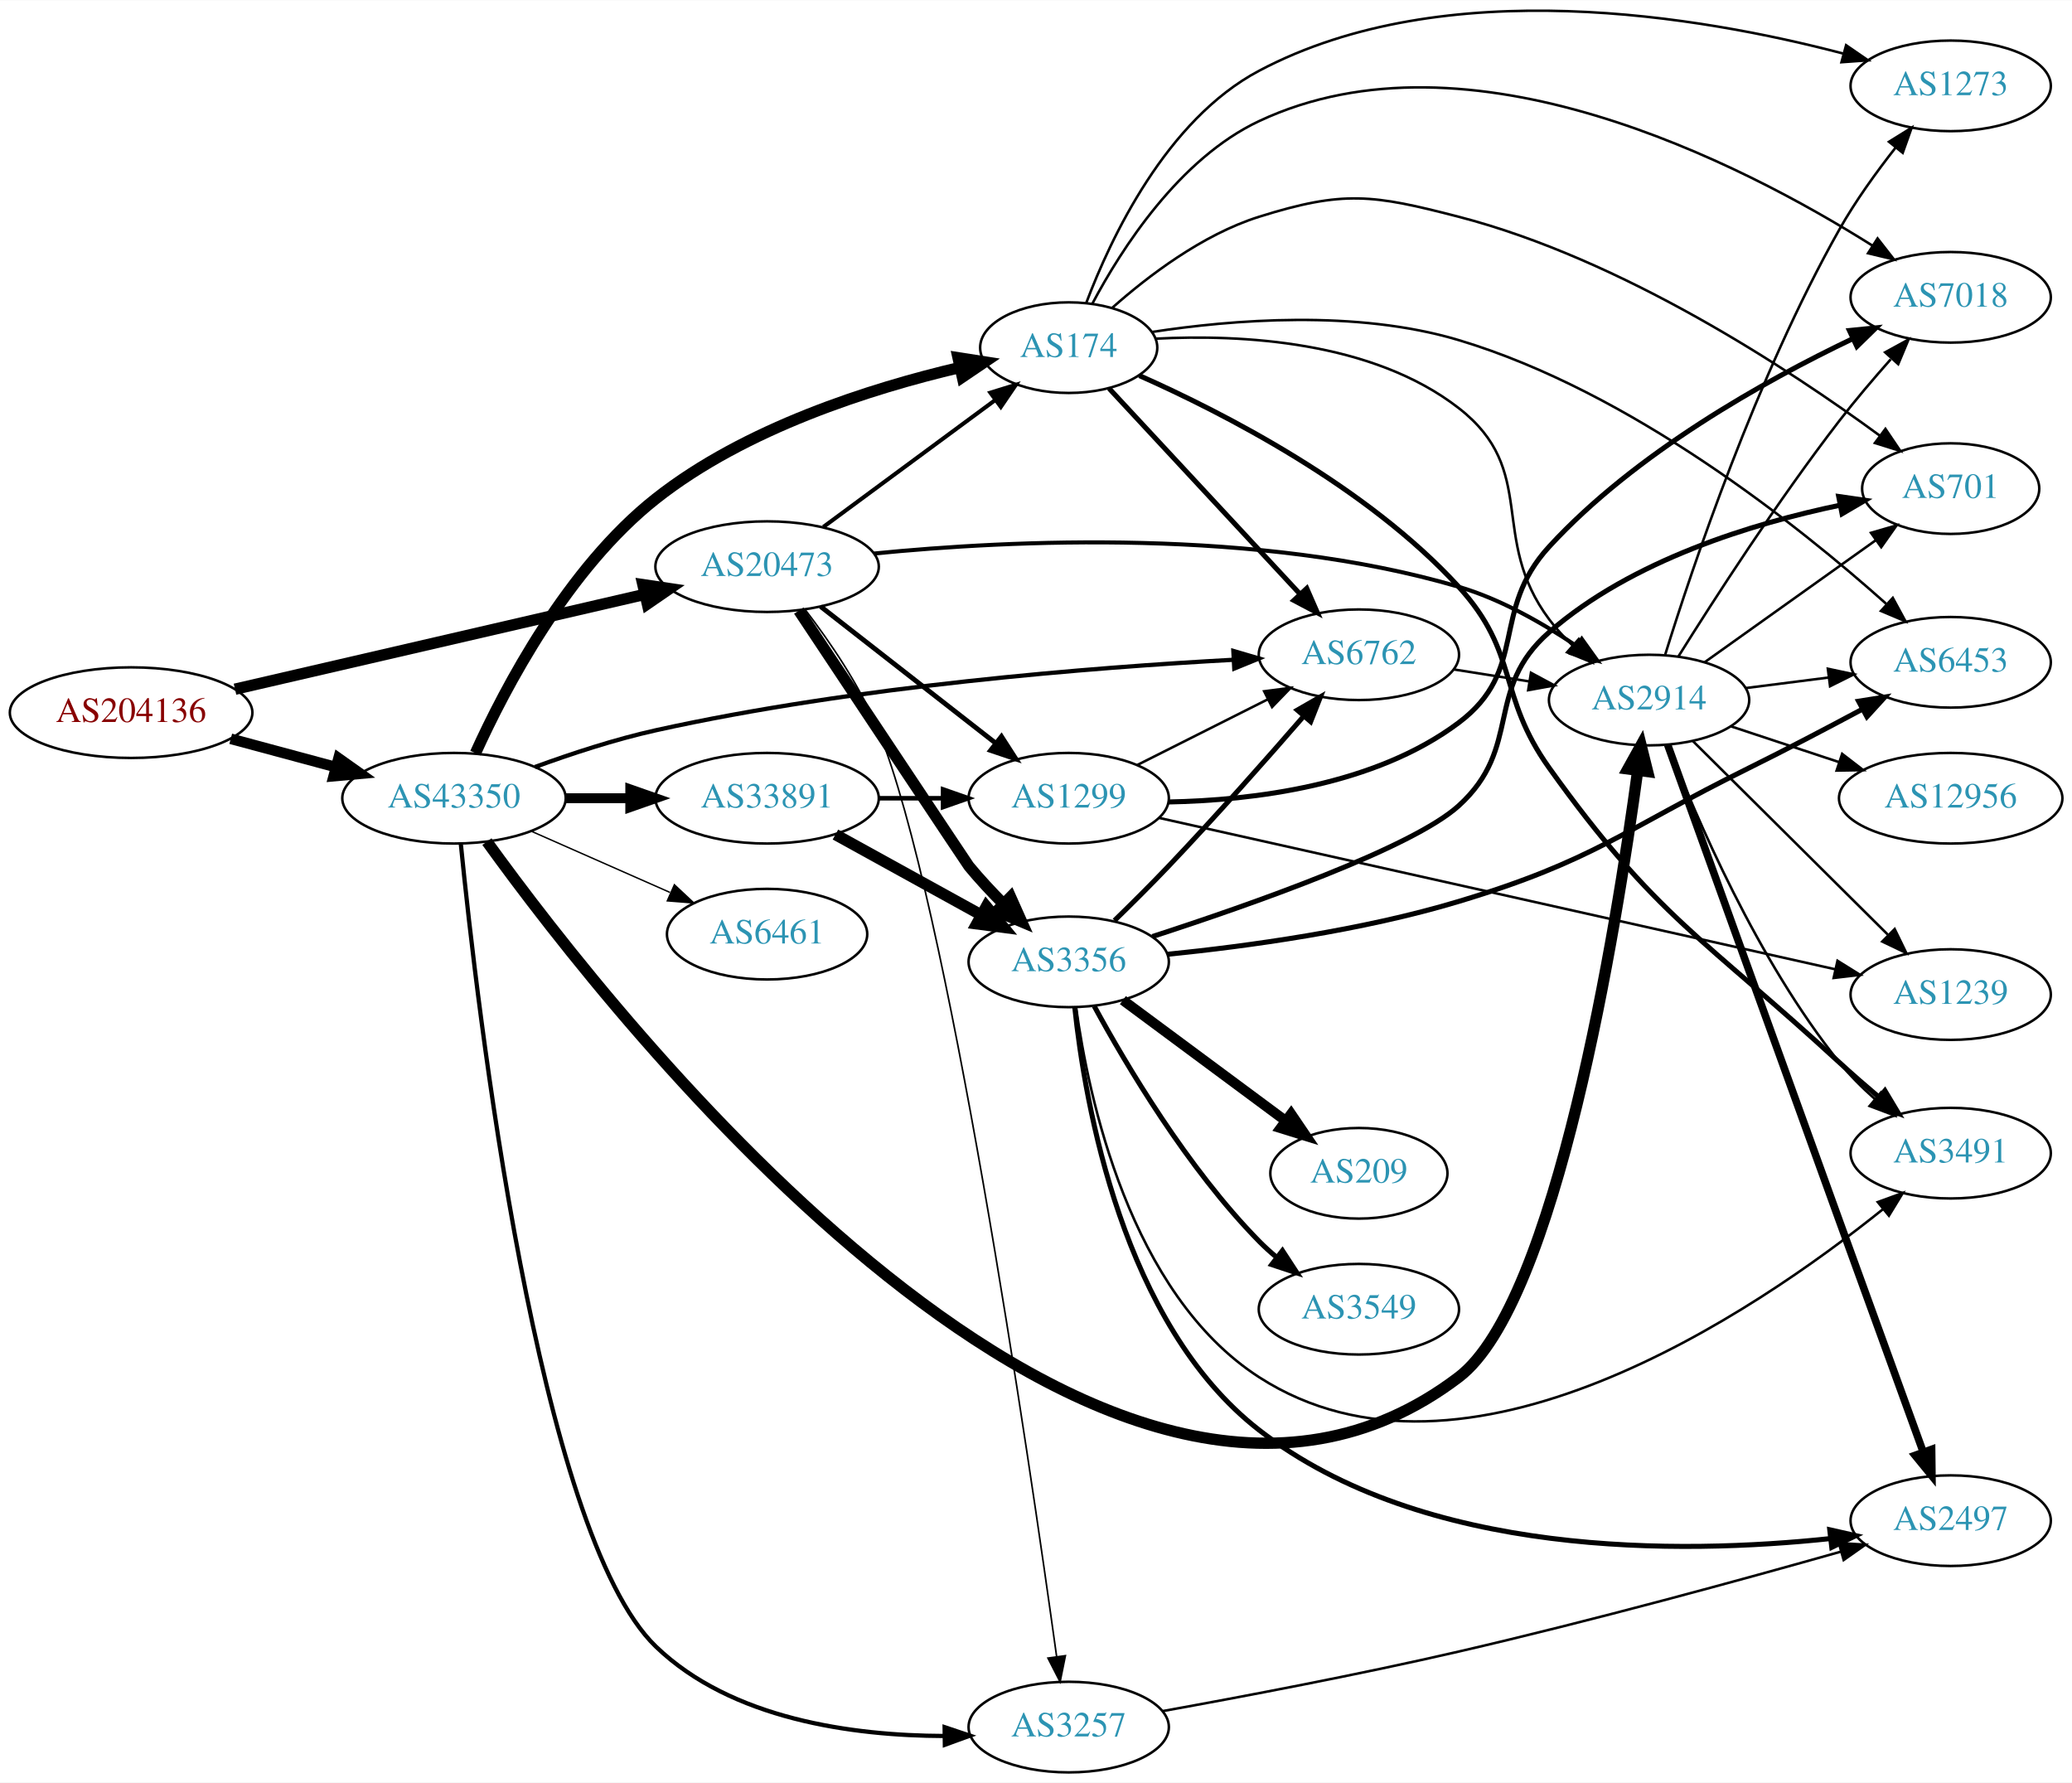
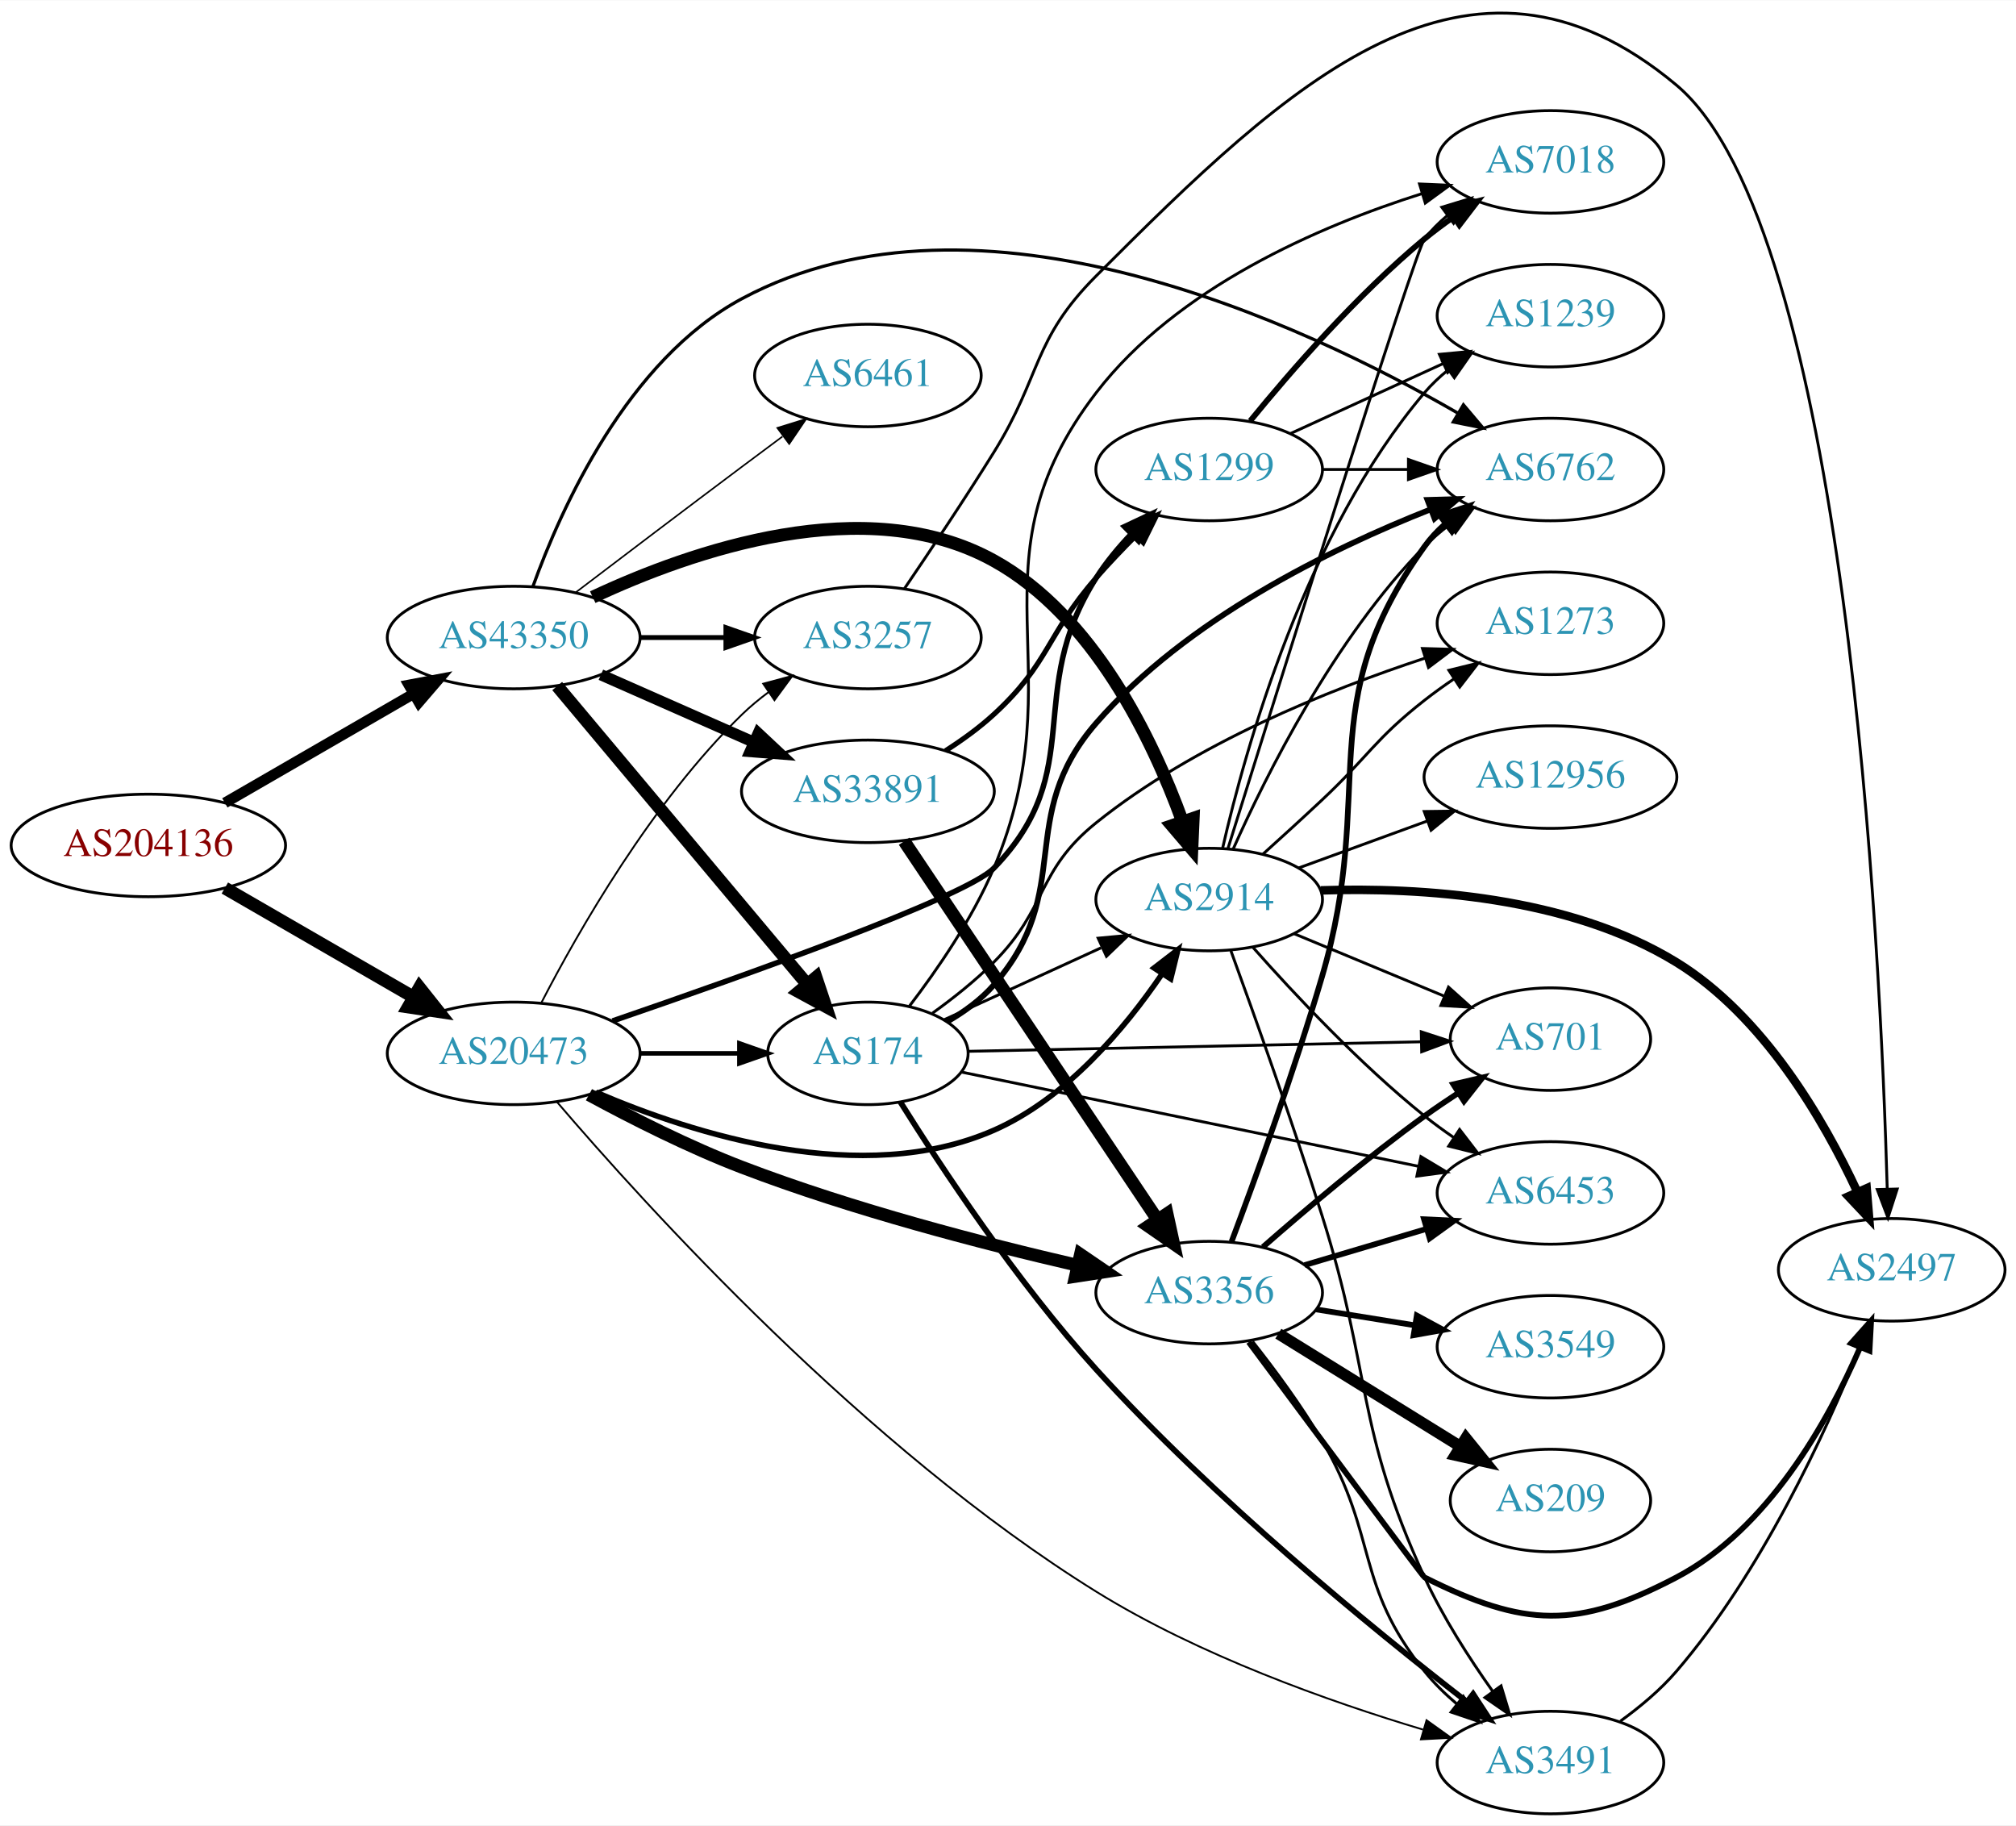
- <svg xmlns="http://www.w3.org/2000/svg" xmlns:xlink="http://www.w3.org/1999/xlink" width="823pt" height="708pt" viewBox="0.00 0.00 823.25 708.00">
-   <g id="graph0" class="graph" transform="scale(1 1) rotate(0) translate(4 704.003)">
-     <polygon fill="white" stroke="none" points="-4,4 -4,-704.003 819.247,-704.003 819.247,4 -4,4" />
+ <svg xmlns="http://www.w3.org/2000/svg" xmlns:xlink="http://www.w3.org/1999/xlink" width="708pt" height="641pt" viewBox="0.00 0.00 707.95 640.73">
+   <g id="graph0" class="graph" transform="scale(1 1) rotate(0) translate(4 636.731)">
+     <polygon fill="white" stroke="none" points="-4,4 -4,-636.731 703.954,-636.731 703.954,4 -4,4" />
    <g id="node1" class="node">
      <g id="a_node1">
        <a xlink:href="/asn/204136" xlink:title="AS204136 ~ SILENT-GHOST-AS [AT]">
-           <ellipse fill="#ffffff" stroke="black" cx="48.096" cy="-421" rx="48.192" ry="18" />
-           <text text-anchor="middle" x="48.096" y="-417.3" font-family="Times,serif" font-size="14.00" fill="#880000">AS204136</text>
+           <ellipse fill="#ffffff" stroke="black" cx="48.096" cy="-340" rx="48.192" ry="18" />
+           <text text-anchor="middle" x="48.096" y="-336.3" font-family="Times,serif" font-size="14.00" fill="#880000">AS204136</text>
        </a>
      </g>
    </g>
    <g id="node2" class="node">
      <g id="a_node2">
        <a xlink:href="/asn/20473" xlink:title="AS20473 ~ Choopa, LLC [US]">
-           <ellipse fill="#ffffff" stroke="black" cx="300.78" cy="-479" rx="44.393" ry="18" />
-           <text text-anchor="middle" x="300.78" y="-475.3" font-family="Times,serif" font-size="14.00" fill="#2c94b3">AS20473</text>
+           <ellipse fill="#ffffff" stroke="black" cx="176.388" cy="-267" rx="44.393" ry="18" />
+           <text text-anchor="middle" x="176.388" y="-263.3" font-family="Times,serif" font-size="14.00" fill="#2c94b3">AS20473</text>
        </a>
      </g>
    </g>
    <g id="edge1" class="edge">
-       <path fill="none" stroke="black" stroke-width="4.5" d="M89.372,-430.319C133.729,-440.581 204.995,-457.07 252.104,-467.969" />
-       <polygon fill="black" stroke="black" stroke-width="4.5" points="251.433,-471.856 262.063,-470.274 253.208,-464.183 251.433,-471.856" />
+       <path fill="none" stroke="black" stroke-width="4.5" d="M74.957,-325.051C94.068,-314.005 120.276,-298.856 141.127,-286.803" />
+       <polygon fill="black" stroke="black" stroke-width="4.5" points="143.305,-290.093 149.992,-281.679 139.364,-283.275 143.305,-290.093" />
    </g>
    <g id="node3" class="node">
      <g id="a_node3">
        <a xlink:href="/asn/43350" xlink:title="AS43350 ~ NForce Entertainment B.V. [NL]">
-           <ellipse fill="#ffffff" stroke="black" cx="176.388" cy="-387" rx="44.393" ry="18" />
-           <text text-anchor="middle" x="176.388" y="-383.3" font-family="Times,serif" font-size="14.00" fill="#2c94b3">AS43350</text>
+           <ellipse fill="#ffffff" stroke="black" cx="176.388" cy="-413" rx="44.393" ry="18" />
+           <text text-anchor="middle" x="176.388" y="-409.3" font-family="Times,serif" font-size="14.00" fill="#2c94b3">AS43350</text>
        </a>
      </g>
    </g>
    <g id="edge2" class="edge">
-       <path fill="none" stroke="black" stroke-width="4.219" d="M87.674,-410.614C100.866,-407.063 115.752,-403.055 129.466,-399.363" />
-       <polygon fill="black" stroke="black" stroke-width="4.219" points="130.506,-402.906 139.203,-396.742 128.587,-395.777 130.506,-402.906" />
+       <path fill="none" stroke="black" stroke-width="3.729" d="M74.957,-354.949C94.068,-365.995 120.276,-381.144 141.127,-393.197" />
+       <polygon fill="black" stroke="black" stroke-width="3.729" points="139.583,-396.346 149.992,-398.321 143.086,-390.286 139.583,-396.346" />
    </g>
    <g id="node4" class="node">
      <g id="a_node4">
-         <a xlink:href="/asn/2914" xlink:title="AS2914 ~ NTT America, Inc. [US]">
-           <ellipse fill="#ffffff" stroke="black" cx="651.208" cy="-426" rx="39.794" ry="18" />
-           <text text-anchor="middle" x="651.208" y="-422.3" font-family="Times,serif" font-size="14.00" fill="#2c94b3">AS2914</text>
+         <a xlink:href="/asn/3491" xlink:title="AS3491 ~ PCCW Global, Inc. [US]">
+           <ellipse fill="#ffffff" stroke="black" cx="540.465" cy="-18" rx="39.794" ry="18" />
+           <text text-anchor="middle" x="540.465" y="-14.3" font-family="Times,serif" font-size="14.00" fill="#2c94b3">AS3491</text>
        </a>
      </g>
    </g>
    <g id="edge3" class="edge">
-       <path fill="none" stroke="black" stroke-width="1.607" d="M343.151,-484.198C397.664,-489.615 495.951,-494.398 575.562,-471 592.235,-466.1 608.971,-456.54 622.358,-447.487" />
-       <polygon fill="black" stroke="black" stroke-width="1.607" points="624.471,-450.28 630.638,-441.666 620.444,-444.554 624.471,-450.28" />
+       <path fill="none" stroke="black" stroke-width="0.643" d="M191.506,-250.041C222.415,-213.864 299.821,-128.325 380.976,-78 417.005,-55.658 462.687,-39.458 495.741,-29.564" />
+       <polygon fill="black" stroke="black" stroke-width="0.643" points="496.95,-32.857 505.569,-26.696 494.989,-26.138 496.95,-32.857" />
    </g>
    <g id="node5" class="node">
      <g id="a_node5">
-         <a xlink:href="/asn/174" xlink:title="AS174 ~ Cogent Communications [US]">
-           <ellipse fill="#ffffff" stroke="black" cx="420.622" cy="-566" rx="35.194" ry="18" />
-           <text text-anchor="middle" x="420.622" y="-562.3" font-family="Times,serif" font-size="14.00" fill="#2c94b3">AS174</text>
+         <a xlink:href="/asn/3356" xlink:title="AS3356 ~ Level 3 Parent, LLC [US]">
+           <ellipse fill="#ffffff" stroke="black" cx="420.622" cy="-183" rx="39.794" ry="18" />
+           <text text-anchor="middle" x="420.622" y="-179.3" font-family="Times,serif" font-size="14.00" fill="#2c94b3">AS3356</text>
        </a>
      </g>
    </g>
    <g id="edge4" class="edge">
-       <path fill="none" stroke="black" stroke-width="1.607" d="M323.12,-494.755C342.241,-508.871 370.423,-529.678 391.401,-545.165" />
-       <polygon fill="black" stroke="black" stroke-width="1.607" points="389.495,-548.109 399.619,-551.232 393.653,-542.477 389.495,-548.109" />
+       <path fill="none" stroke="black" stroke-width="4.5" d="M202.82,-252.48C218.062,-244.206 238.027,-234.105 256.584,-227 295.416,-212.132 341.263,-200.234 374.433,-192.577" />
+       <polygon fill="black" stroke="black" stroke-width="4.5" points="375.418,-196.392 384.298,-190.339 373.675,-188.712 375.418,-196.392" />
    </g>
    <g id="node6" class="node">
      <g id="a_node6">
        <a xlink:href="/asn/1299" xlink:title="AS1299 ~ Telia Carrier [EU]">
-           <ellipse fill="#ffffff" stroke="black" cx="420.622" cy="-387" rx="39.794" ry="18" />
-           <text text-anchor="middle" x="420.622" y="-383.3" font-family="Times,serif" font-size="14.00" fill="#2c94b3">AS1299</text>
+           <ellipse fill="#ffffff" stroke="black" cx="420.622" cy="-472" rx="39.794" ry="18" />
+           <text text-anchor="middle" x="420.622" y="-468.3" font-family="Times,serif" font-size="14.00" fill="#2c94b3">AS1299</text>
        </a>
      </g>
    </g>
    <g id="edge5" class="edge">
-       <path fill="none" stroke="black" stroke-width="1.929" d="M322.038,-463.185C341.209,-448.218 370.157,-425.617 391.55,-408.916" />
-       <polygon fill="black" stroke="black" stroke-width="1.929" points="393.9,-411.522 399.629,-402.609 389.593,-406.004 393.9,-411.522" />
+       <path fill="none" stroke="black" stroke-width="1.929" d="M211.113,-278.383C257.192,-294.19 335.254,-321.975 344.976,-332 378.443,-366.511 355.173,-393.438 380.976,-434 384.423,-439.419 388.779,-444.649 393.314,-449.406" />
+       <polygon fill="black" stroke="black" stroke-width="1.929" points="390.897,-451.939 400.483,-456.452 395.804,-446.946 390.897,-451.939" />
    </g>
    <g id="node7" class="node">
      <g id="a_node7">
-         <a xlink:href="/asn/3356" xlink:title="AS3356 ~ Level 3 Parent, LLC [US]">
-           <ellipse fill="#ffffff" stroke="black" cx="420.622" cy="-322" rx="39.794" ry="18" />
-           <text text-anchor="middle" x="420.622" y="-318.3" font-family="Times,serif" font-size="14.00" fill="#2c94b3">AS3356</text>
+         <a xlink:href="/asn/174" xlink:title="AS174 ~ Cogent Communications [US]">
+           <ellipse fill="#ffffff" stroke="black" cx="300.78" cy="-267" rx="35.194" ry="18" />
+           <text text-anchor="middle" x="300.78" y="-263.3" font-family="Times,serif" font-size="14.00" fill="#2c94b3">AS174</text>
        </a>
      </g>
    </g>
    <g id="edge6" class="edge">
-       <path fill="none" stroke="black" stroke-width="4.5" d="M313.381,-461.543C335.263,-428.62 380.497,-360.58 380.976,-360 385.145,-354.954 389.902,-349.844 394.619,-345.078" />
-       <polygon fill="black" stroke="black" stroke-width="4.5" points="397.526,-347.743 401.91,-337.931 392.012,-342.12 397.526,-347.743" />
+       <path fill="none" stroke="black" stroke-width="1.607" d="M220.883,-267C232.141,-267 244.273,-267 255.566,-267" />
+       <polygon fill="black" stroke="black" stroke-width="1.607" points="255.654,-270.5 265.654,-267 255.654,-263.5 255.654,-270.5" />
    </g>
    <g id="node8" class="node">
      <g id="a_node8">
+         <a xlink:href="/asn/2914" xlink:title="AS2914 ~ NTT America, Inc. [US]">
+           <ellipse fill="#ffffff" stroke="black" cx="420.622" cy="-321" rx="39.794" ry="18" />
+           <text text-anchor="middle" x="420.622" y="-317.3" font-family="Times,serif" font-size="14.00" fill="#2c94b3">AS2914</text>
+         </a>
+       </g>
+     </g>
+     <g id="edge7" class="edge">
+       <path fill="none" stroke="black" stroke-width="1.929" d="M205.281,-253.356C239.551,-238.612 298.821,-219.769 344.976,-240 370.378,-251.134 390.956,-275.65 404.023,-294.812" />
+       <polygon fill="black" stroke="black" stroke-width="1.929" points="401.258,-296.979 409.656,-303.438 407.119,-293.152 401.258,-296.979" />
+     </g>
+     <g id="node9" class="node">
+       <g id="a_node9">
        <a xlink:href="/asn/3257" xlink:title="AS3257 ~ GTT [DE]">
-           <ellipse fill="#ffffff" stroke="black" cx="420.622" cy="-18" rx="39.794" ry="18" />
-           <text text-anchor="middle" x="420.622" y="-14.3" font-family="Times,serif" font-size="14.00" fill="#2c94b3">AS3257</text>
-         </a>
-       </g>
-     </g>
-     <g id="edge7" class="edge">
-       <path fill="none" stroke="black" stroke-width="0.643" d="M315.946,-461.88C325.578,-449.363 337.827,-431.57 344.976,-414 372.551,-346.229 404.896,-124.85 415.809,-46.111" />
-       <polygon fill="black" stroke="black" stroke-width="0.643" points="419.308,-46.362 417.204,-35.978 412.373,-45.408 419.308,-46.362" />
-     </g>
-     <g id="edge34" class="edge">
-       <path fill="none" stroke="black" stroke-width="4.5" d="M189.464,-369.763C239.536,-300.34 434.799,-49.979 575.562,-157 614.313,-186.462 638.211,-335.318 646.706,-398.055" />
-       <polygon fill="black" stroke="black" stroke-width="4.5" points="642.812,-398.641 648.026,-408.038 650.619,-397.609 642.812,-398.641" />
+           <ellipse fill="#ffffff" stroke="black" cx="300.78" cy="-413" rx="39.794" ry="18" />
+           <text text-anchor="middle" x="300.78" y="-409.3" font-family="Times,serif" font-size="14.00" fill="#2c94b3">AS3257</text>
+         </a>
+       </g>
+     </g>
+     <g id="edge8" class="edge">
+       <path fill="none" stroke="black" stroke-width="0.643" d="M186.141,-284.836C198.991,-309.708 224.905,-355.214 256.584,-386 259.428,-388.764 262.601,-391.388 265.9,-393.837" />
+       <polygon fill="black" stroke="black" stroke-width="0.643" points="264.017,-396.788 274.248,-399.541 267.966,-391.009 264.017,-396.788" />
+     </g>
+     <g id="edge37" class="edge">
+       <path fill="none" stroke="black" stroke-width="4.5" d="M191.667,-395.966C213.339,-370.114 254.631,-320.857 279.437,-291.266" />
+       <polygon fill="black" stroke="black" stroke-width="4.5" points="282.56,-293.671 285.967,-283.478 276.525,-288.611 282.56,-293.671" />
+     </g>
+     <g id="edge36" class="edge">
+       <path fill="none" stroke="black" stroke-width="4.5" d="M204.145,-427.176C238.809,-443.428 300.105,-464.821 344.976,-440 379.947,-420.655 400.734,-377.313 411.166,-348.625" />
+       <polygon fill="black" stroke="black" stroke-width="4.5" points="415.019,-349.527 414.548,-338.79 407.572,-346.966 415.019,-349.527" />
+     </g>
+     <g id="edge38" class="edge">
+       <path fill="none" stroke="black" stroke-width="1.688" d="M220.883,-413C230.572,-413 240.909,-413 250.802,-413" />
+       <polygon fill="black" stroke="black" stroke-width="1.688" points="250.904,-416.5 260.904,-413 250.904,-409.5 250.904,-416.5" />
+     </g>
+     <g id="node15" class="node">
+       <g id="a_node15">
+         <a xlink:href="/asn/6762" xlink:title="AS6762 ~ TELECOM ITALIA SPARKLE S.p.A. [IT]">
+           <ellipse fill="#ffffff" stroke="black" cx="540.465" cy="-472" rx="39.794" ry="18" />
+           <text text-anchor="middle" x="540.465" y="-468.3" font-family="Times,serif" font-size="14.00" fill="#2c94b3">AS6762</text>
+         </a>
+       </g>
+     </g>
+     <g id="edge41" class="edge">
+       <path fill="none" stroke="black" stroke-width="1.125" d="M183.106,-430.828C193.03,-458.396 216.333,-510.438 256.584,-532 339.833,-576.597 453.484,-523.252 507.903,-491.826" />
+       <polygon fill="black" stroke="black" stroke-width="1.125" points="509.901,-494.711 516.735,-486.615 506.344,-488.682 509.901,-494.711" />
+     </g>
+     <g id="node20" class="node">
+       <g id="a_node20">
+         <a xlink:href="/asn/6461" xlink:title="AS6461 ~ Zayo Bandwidth [US]">
+           <ellipse fill="#ffffff" stroke="black" cx="300.78" cy="-505" rx="39.794" ry="18" />
+           <text text-anchor="middle" x="300.78" y="-501.3" font-family="Times,serif" font-size="14.00" fill="#2c94b3">AS6461</text>
+         </a>
+       </g>
+     </g>
+     <g id="edge39" class="edge">
+       <path fill="none" stroke="black" stroke-width="0.562" d="M198.184,-428.852C214.131,-440.984 236.704,-458.107 256.584,-473 261.159,-476.427 266.017,-480.047 270.762,-483.57" />
+       <polygon fill="black" stroke="black" stroke-width="0.562" points="268.975,-486.602 279.093,-489.745 273.143,-480.978 268.975,-486.602" />
+     </g>
+     <g id="node21" class="node">
+       <g id="a_node21">
+         <a xlink:href="/asn/33891" xlink:title="AS33891 ~ CORE-BACKBONE GMBH GLOBAL NETWORK [DE]">
+           <ellipse fill="#ffffff" stroke="black" cx="300.78" cy="-359" rx="44.393" ry="18" />
+           <text text-anchor="middle" x="300.78" y="-355.3" font-family="Times,serif" font-size="14.00" fill="#2c94b3">AS33891</text>
+         </a>
+       </g>
+     </g>
+     <g id="edge40" class="edge">
+       <path fill="none" stroke="black" stroke-width="3.938" d="M207.015,-399.928C223.132,-392.817 243.272,-383.931 260.664,-376.258" />
+       <polygon fill="black" stroke="black" stroke-width="3.938" points="262.264,-379.378 270.001,-372.139 259.439,-372.973 262.264,-379.378" />
+     </g>
+     <g id="node14" class="node">
+       <g id="a_node14">
+         <a xlink:href="/asn/2497" xlink:title="AS2497 ~ Internet Initiative Japan Inc. [JP]">
+           <ellipse fill="#ffffff" stroke="black" cx="660.307" cy="-191" rx="39.794" ry="18" />
+           <text text-anchor="middle" x="660.307" y="-187.3" font-family="Times,serif" font-size="14.00" fill="#2c94b3">AS2497</text>
+         </a>
+       </g>
    </g>
    <g id="edge35" class="edge">
-       <path fill="none" stroke="black" stroke-width="4.5" d="M184.911,-404.92C196.61,-430.737 221.518,-478.327 256.584,-506 292.14,-534.06 342.086,-549.847 377.303,-558.103" />
-       <polygon fill="black" stroke="black" stroke-width="4.5" points="376.655,-561.993 387.274,-560.332 378.374,-554.308 376.655,-561.993" />
-     </g>
-     <g id="edge33" class="edge">
-       <path fill="none" stroke="black" stroke-width="1.688" d="M179.116,-368.631C185.485,-304.958 209.737,-95.145 256.584,-50 286.642,-21.034 334.817,-14.591 371.02,-14.463" />
-       <polygon fill="black" stroke="black" stroke-width="1.688" points="371.319,-17.967 381.363,-14.594 371.408,-10.967 371.319,-17.967" />
+       <path fill="none" stroke="black" d="M565.043,-32.555C571.911,-37.525 579.064,-43.489 584.661,-50 614.509,-84.722 636.935,-133.397 649.079,-163.526" />
+       <polygon fill="black" stroke="black" points="645.882,-164.96 652.799,-172.985 652.396,-162.398 645.882,-164.96" />
+     </g>
+     <g id="edge15" class="edge">
+       <path fill="none" stroke="black" d="M435.868,-165.858C443.646,-156.026 453.12,-143.238 460.269,-131 480.14,-96.983 471.629,-80.739 496.269,-50 499.541,-45.917 503.452,-42.088 507.565,-38.597" />
+       <polygon fill="black" stroke="black" points="509.875,-41.234 515.607,-32.324 505.57,-35.715 509.875,-41.234" />
+     </g>
+     <g id="node10" class="node">
+       <g id="a_node10">
+         <a xlink:href="/asn/701" xlink:title="AS701 ~ UUNET [US]">
+           <ellipse fill="#ffffff" stroke="black" cx="540.465" cy="-272" rx="35.194" ry="18" />
+           <text text-anchor="middle" x="540.465" y="-268.3" font-family="Times,serif" font-size="14.00" fill="#2c94b3">AS701</text>
+         </a>
+       </g>
+     </g>
+     <g id="edge9" class="edge">
+       <path fill="none" stroke="black" stroke-width="2" d="M439.48,-198.995C454.27,-211.954 476.062,-230.394 496.269,-245 499.998,-247.696 503.996,-250.411 507.999,-253.026" />
+       <polygon fill="black" stroke="black" stroke-width="2" points="506.353,-256.128 516.668,-258.546 510.113,-250.223 506.353,-256.128" />
    </g>
    <g id="node11" class="node">
      <g id="a_node11">
-         <a xlink:href="/asn/6762" xlink:title="AS6762 ~ TELECOM ITALIA SPARKLE S.p.A. [IT]">
-           <ellipse fill="#ffffff" stroke="black" cx="535.915" cy="-444" rx="39.794" ry="18" />
-           <text text-anchor="middle" x="535.915" y="-440.3" font-family="Times,serif" font-size="14.00" fill="#2c94b3">AS6762</text>
-         </a>
-       </g>
-     </g>
-     <g id="edge36" class="edge">
-       <path fill="none" stroke="black" stroke-width="1.688" d="M208.532,-399.401C222.942,-404.673 240.415,-410.419 256.584,-414 335.875,-431.562 430.24,-438.979 486.218,-442.013" />
-       <polygon fill="black" stroke="black" stroke-width="1.688" points="486.044,-445.508 496.211,-442.53 486.405,-438.518 486.044,-445.508" />
-     </g>
-     <g id="node20" class="node">
-       <g id="a_node20">
-         <a xlink:href="/asn/33891" xlink:title="AS33891 ~ CORE-BACKBONE GMBH GLOBAL NETWORK [DE]">
-           <ellipse fill="#ffffff" stroke="black" cx="300.78" cy="-387" rx="44.393" ry="18" />
-           <text text-anchor="middle" x="300.78" y="-383.3" font-family="Times,serif" font-size="14.00" fill="#2c94b3">AS33891</text>
-         </a>
-       </g>
-     </g>
-     <g id="edge37" class="edge">
-       <path fill="none" stroke="black" stroke-width="3.938" d="M220.883,-387C229.089,-387 237.761,-387 246.233,-387" />
-       <polygon fill="black" stroke="black" stroke-width="3.938" points="246.424,-390.5 256.424,-387 246.424,-383.5 246.424,-390.5" />
-     </g>
-     <g id="node21" class="node">
-       <g id="a_node21">
-         <a xlink:href="/asn/6461" xlink:title="AS6461 ~ Zayo Bandwidth [US]">
-           <ellipse fill="#ffffff" stroke="black" cx="300.78" cy="-333" rx="39.794" ry="18" />
-           <text text-anchor="middle" x="300.78" y="-329.3" font-family="Times,serif" font-size="14.00" fill="#2c94b3">AS6461</text>
-         </a>
-       </g>
-     </g>
-     <g id="edge38" class="edge">
-       <path fill="none" stroke="black" stroke-width="0.562" d="M207.015,-373.928C223.61,-366.607 244.469,-357.403 262.203,-349.579" />
-       <polygon fill="black" stroke="black" stroke-width="0.562" points="263.95,-352.634 271.686,-345.395 261.124,-346.23 263.95,-352.634" />
-     </g>
-     <g id="node9" class="node">
-       <g id="a_node9">
-         <a xlink:href="/asn/7018" xlink:title="AS7018 ~ AT&amp;T Services, Inc. [US]">
-           <ellipse fill="#ffffff" stroke="black" cx="771.051" cy="-586" rx="39.794" ry="18" />
-           <text text-anchor="middle" x="771.051" y="-582.3" font-family="Times,serif" font-size="14.00" fill="#2c94b3">AS7018</text>
-         </a>
-       </g>
-     </g>
-     <g id="edge26" class="edge">
-       <path fill="none" stroke="black" d="M662.919,-443.408C676.849,-465.684 702.309,-505.194 726.855,-537 733.164,-545.175 740.45,-553.735 747.22,-561.37" />
-       <polygon fill="black" stroke="black" points="745.003,-564.138 754.293,-569.231 750.207,-559.456 745.003,-564.138" />
-     </g>
-     <g id="node10" class="node">
-       <g id="a_node10">
-         <a xlink:href="/asn/1239" xlink:title="AS1239 ~ Sprint [US]">
-           <ellipse fill="#ffffff" stroke="black" cx="771.051" cy="-309" rx="39.794" ry="18" />
-           <text text-anchor="middle" x="771.051" y="-305.3" font-family="Times,serif" font-size="14.00" fill="#2c94b3">AS1239</text>
-         </a>
-       </g>
-     </g>
-     <g id="edge30" class="edge">
-       <path fill="none" stroke="black" d="M668.594,-409.732C688.708,-389.762 722.982,-355.732 746.063,-332.816" />
-       <polygon fill="black" stroke="black" points="748.794,-335.037 753.425,-325.507 743.862,-330.069 748.794,-335.037" />
+         <a xlink:href="/asn/209" xlink:title="AS209 ~ CenturyLink Communications, LLC [US]">
+           <ellipse fill="#ffffff" stroke="black" cx="540.465" cy="-110" rx="35.194" ry="18" />
+           <text text-anchor="middle" x="540.465" y="-106.3" font-family="Times,serif" font-size="14.00" fill="#2c94b3">AS209</text>
+         </a>
+       </g>
+     </g>
+     <g id="edge10" class="edge">
+       <path fill="none" stroke="black" stroke-width="4" d="M444.904,-168.578C463.169,-157.263 488.752,-141.415 508.703,-129.056" />
+       <polygon fill="black" stroke="black" stroke-width="4" points="510.769,-131.893 517.427,-123.652 507.083,-125.943 510.769,-131.893" />
    </g>
    <g id="node12" class="node">
      <g id="a_node12">
-         <a xlink:href="/asn/2497" xlink:title="AS2497 ~ Internet Initiative Japan Inc. [JP]">
-           <ellipse fill="#ffffff" stroke="black" cx="771.051" cy="-100" rx="39.794" ry="18" />
-           <text text-anchor="middle" x="771.051" y="-96.3" font-family="Times,serif" font-size="14.00" fill="#2c94b3">AS2497</text>
-         </a>
-       </g>
-     </g>
-     <g id="edge25" class="edge">
-       <path fill="none" stroke="black" stroke-width="3" d="M658.586,-408.274C671.465,-372.489 701.51,-289.051 726.855,-219 738.239,-187.534 751.361,-151.405 760.127,-127.289" />
-       <polygon fill="black" stroke="black" stroke-width="3" points="763.472,-128.332 763.599,-117.738 756.893,-125.94 763.472,-128.332" />
+         <a xlink:href="/asn/3549" xlink:title="AS3549 ~ Level 3 Parent, LLC [US]">
+           <ellipse fill="#ffffff" stroke="black" cx="540.465" cy="-164" rx="39.794" ry="18" />
+           <text text-anchor="middle" x="540.465" y="-160.3" font-family="Times,serif" font-size="14.00" fill="#2c94b3">AS3549</text>
+         </a>
+       </g>
+     </g>
+     <g id="edge11" class="edge">
+       <path fill="none" stroke="black" stroke-width="2" d="M458.262,-177.092C469.236,-175.323 481.42,-173.359 492.94,-171.501" />
+       <polygon fill="black" stroke="black" stroke-width="2" points="493.532,-174.951 502.847,-169.904 492.418,-168.04 493.532,-174.951" />
    </g>
    <g id="node13" class="node">
      <g id="a_node13">
-         <a xlink:href="/asn/701" xlink:title="AS701 ~ UUNET [US]">
-           <ellipse fill="#ffffff" stroke="black" cx="771.051" cy="-510" rx="35.194" ry="18" />
-           <text text-anchor="middle" x="771.051" y="-506.3" font-family="Times,serif" font-size="14.00" fill="#2c94b3">AS701</text>
-         </a>
-       </g>
-     </g>
-     <g id="edge28" class="edge">
-       <path fill="none" stroke="black" d="M673.276,-441.018C692.245,-454.539 720.29,-474.53 741.313,-489.515" />
-       <polygon fill="black" stroke="black" points="739.385,-492.439 749.56,-495.394 743.448,-486.739 739.385,-492.439" />
+         <a xlink:href="/asn/6453" xlink:title="AS6453 ~ TATA COMMUNICATIONS (AMERICA) INC [US]">
+           <ellipse fill="#ffffff" stroke="black" cx="540.465" cy="-218" rx="39.794" ry="18" />
+           <text text-anchor="middle" x="540.465" y="-214.3" font-family="Times,serif" font-size="14.00" fill="#2c94b3">AS6453</text>
+         </a>
+       </g>
+     </g>
+     <g id="edge12" class="edge">
+       <path fill="none" stroke="black" stroke-width="2" d="M454.135,-192.657C467.292,-196.564 482.664,-201.13 496.708,-205.301" />
+       <polygon fill="black" stroke="black" stroke-width="2" points="496.066,-208.761 506.649,-208.253 498.059,-202.051 496.066,-208.761" />
+     </g>
+     <g id="edge13" class="edge">
+       <path fill="none" stroke="black" stroke-width="2" d="M434.504,-165.642C455.709,-137.082 495.7,-83.285 496.269,-83 531.387,-65.391 549.87,-64.754 584.661,-83 616.879,-99.896 637.939,-137.706 649.231,-163.782" />
+       <polygon fill="black" stroke="black" stroke-width="2" points="646.038,-165.221 653.084,-173.134 652.511,-162.555 646.038,-165.221" />
+     </g>
+     <g id="edge14" class="edge">
+       <path fill="none" stroke="black" stroke-width="2" d="M428.479,-200.892C436.684,-222.682 450.531,-260.706 460.269,-294 479.636,-360.218 456.008,-388.973 496.269,-445 498.281,-447.801 500.683,-450.375 503.309,-452.726" />
+       <polygon fill="black" stroke="black" stroke-width="2" points="501.619,-455.839 511.694,-459.117 505.862,-450.271 501.619,-455.839" />
+     </g>
+     <g id="edge16" class="edge">
+       <path fill="none" stroke="black" d="M460.535,-472C470.088,-472 480.438,-472 490.401,-472" />
+       <polygon fill="black" stroke="black" points="490.593,-475.5 500.593,-472 490.593,-468.5 490.593,-475.5" />
    </g>
    <g id="node16" class="node">
      <g id="a_node16">
-         <a xlink:href="/asn/6453" xlink:title="AS6453 ~ TATA COMMUNICATIONS (AMERICA) INC [US]">
-           <ellipse fill="#ffffff" stroke="black" cx="771.051" cy="-441" rx="39.794" ry="18" />
-           <text text-anchor="middle" x="771.051" y="-437.3" font-family="Times,serif" font-size="14.00" fill="#2c94b3">AS6453</text>
-         </a>
-       </g>
-     </g>
-     <g id="edge29" class="edge">
-       <path fill="none" stroke="black" d="M689.494,-430.746C700.026,-432.087 711.629,-433.564 722.669,-434.969" />
-       <polygon fill="black" stroke="black" points="722.241,-438.442 732.603,-436.233 723.125,-431.499 722.241,-438.442" />
+         <a xlink:href="/asn/1239" xlink:title="AS1239 ~ Sprint [US]">
+           <ellipse fill="#ffffff" stroke="black" cx="540.465" cy="-526" rx="39.794" ry="18" />
+           <text text-anchor="middle" x="540.465" y="-522.3" font-family="Times,serif" font-size="14.00" fill="#2c94b3">AS1239</text>
+         </a>
+       </g>
+     </g>
+     <g id="edge17" class="edge">
+       <path fill="none" stroke="black" d="M449.251,-484.661C465.208,-491.973 485.479,-501.261 502.761,-509.181" />
+       <polygon fill="black" stroke="black" points="501.46,-512.435 512.009,-513.419 504.376,-506.071 501.46,-512.435" />
    </g>
    <g id="node17" class="node">
      <g id="a_node17">
-         <a xlink:href="/asn/3491" xlink:title="AS3491 ~ PCCW Global, Inc. [US]">
-           <ellipse fill="#ffffff" stroke="black" cx="771.051" cy="-246" rx="39.794" ry="18" />
-           <text text-anchor="middle" x="771.051" y="-242.3" font-family="Times,serif" font-size="14.00" fill="#2c94b3">AS3491</text>
-         </a>
-       </g>
-     </g>
-     <g id="edge27" class="edge">
-       <path fill="none" stroke="black" d="M658.717,-408.284C669.767,-379.722 694.214,-322.601 726.855,-282 730.949,-276.907 735.855,-272.016 740.869,-267.57" />
-       <polygon fill="black" stroke="black" points="743.315,-270.087 748.736,-260.984 738.822,-264.72 743.315,-270.087" />
+         <a xlink:href="/asn/7018" xlink:title="AS7018 ~ AT&amp;T Services, Inc. [US]">
+           <ellipse fill="#ffffff" stroke="black" cx="540.465" cy="-580" rx="39.794" ry="18" />
+           <text text-anchor="middle" x="540.465" y="-576.3" font-family="Times,serif" font-size="14.00" fill="#2c94b3">AS7018</text>
+         </a>
+       </g>
+     </g>
+     <g id="edge18" class="edge">
+       <path fill="none" stroke="black" stroke-width="2" d="M435.041,-489.065C449.156,-506.375 472.571,-533.345 496.269,-553 499.485,-555.668 502.986,-558.27 506.556,-560.741" />
+       <polygon fill="black" stroke="black" stroke-width="2" points="504.634,-563.666 514.912,-566.236 508.48,-557.817 504.634,-563.666" />
+     </g>
+     <g id="edge19" class="edge">
+       <path fill="none" stroke="black" stroke-width="2" d="M312.185,-249.907C326.347,-227.282 353.132,-186.675 380.976,-156 422.169,-110.618 477.546,-65.373 510.754,-39.626" />
+       <polygon fill="black" stroke="black" stroke-width="2" points="513.308,-42.077 519.099,-33.205 509.039,-36.529 513.308,-42.077" />
+     </g>
+     <g id="edge22" class="edge">
+       <path fill="none" stroke="black" d="M327.641,-278.851C343.761,-286.238 364.764,-295.862 382.629,-304.048" />
+       <polygon fill="black" stroke="black" points="381.631,-307.441 392.18,-308.425 384.548,-301.077 381.631,-307.441" />
+     </g>
+     <g id="edge24" class="edge">
+       <path fill="none" stroke="black" d="M336.087,-267.722C377.951,-268.602 448.83,-270.093 494.883,-271.062" />
+       <polygon fill="black" stroke="black" points="495.096,-274.567 505.168,-271.279 495.243,-267.569 495.096,-274.567" />
+     </g>
+     <g id="edge23" class="edge">
+       <path fill="none" stroke="black" d="M333.835,-260.392C375.153,-251.874 447.246,-237.011 494.156,-227.341" />
+       <polygon fill="black" stroke="black" points="494.966,-230.747 504.053,-225.3 493.553,-223.891 494.966,-230.747" />
+     </g>
+     <g id="edge20" class="edge">
+       <path fill="none" stroke="black" stroke-width="2" d="M328.552,-278.106C334.547,-281.551 340.459,-285.833 344.976,-291 373.873,-324.059 352.154,-349.876 380.976,-383 412.596,-419.34 462.858,-443.987 498.288,-457.964" />
+       <polygon fill="black" stroke="black" stroke-width="2" points="497.27,-461.322 507.86,-461.624 499.77,-454.783 497.27,-461.322" />
+     </g>
+     <g id="edge21" class="edge">
+       <path fill="none" stroke="black" d="M315.397,-283.644C325.021,-296.214 337.493,-314.274 344.976,-332 374.503,-401.95 334.705,-438.801 380.976,-499 409.291,-535.838 459.021,-557.346 495.241,-568.824" />
+       <polygon fill="black" stroke="black" points="494.484,-572.252 505.069,-571.799 496.513,-565.552 494.484,-572.252" />
    </g>
    <g id="node18" class="node">
      <g id="a_node18">
        <a xlink:href="/asn/1273" xlink:title="AS1273 ~ Vodafone Group PLC [EU]">
-           <ellipse fill="#ffffff" stroke="black" cx="771.051" cy="-670" rx="39.794" ry="18" />
-           <text text-anchor="middle" x="771.051" y="-666.3" font-family="Times,serif" font-size="14.00" fill="#2c94b3">AS1273</text>
-         </a>
-       </g>
+           <ellipse fill="#ffffff" stroke="black" cx="540.465" cy="-418" rx="39.794" ry="18" />
+           <text text-anchor="middle" x="540.465" y="-414.3" font-family="Times,serif" font-size="14.00" fill="#2c94b3">AS1273</text>
+         </a>
+       </g>
+     </g>
+     <g id="edge25" class="edge">
+       <path fill="none" stroke="black" d="M323.456,-281.117C330.678,-286.312 338.521,-292.52 344.976,-299 364.046,-318.146 359.904,-331.081 380.976,-348 415.452,-375.682 462.588,-394.653 496.48,-405.79" />
+       <polygon fill="black" stroke="black" points="495.514,-409.156 506.104,-408.86 497.641,-402.487 495.514,-409.156" />
+     </g>
+     <g id="edge28" class="edge">
+       <path fill="none" stroke="black" d="M428.242,-303.036C436.214,-281.175 449.831,-243.082 460.269,-210 477.922,-154.05 471.738,-136.294 496.269,-83 502.679,-69.073 511.862,-54.758 520.114,-43.119" />
+       <polygon fill="black" stroke="black" points="523.122,-44.935 526.182,-34.792 517.464,-40.813 523.122,-44.935" />
    </g>
    <g id="edge32" class="edge">
-       <path fill="none" stroke="black" d="M657.6,-443.994C668.23,-478.197 693.762,-554.409 726.855,-613 733.183,-624.205 741.467,-635.679 749.087,-645.369" />
-       <polygon fill="black" stroke="black" points="746.542,-647.788 755.545,-653.373 751.989,-643.393 746.542,-647.788" />
+       <path fill="none" stroke="black" d="M450.45,-309.013C466.285,-302.429 486.083,-294.196 502.985,-287.168" />
+       <polygon fill="black" stroke="black" points="504.661,-290.262 512.551,-283.191 501.973,-283.799 504.661,-290.262" />
+     </g>
+     <g id="edge30" class="edge">
+       <path fill="none" stroke="black" d="M436.047,-304.158C450.389,-287.957 473.483,-263.295 496.269,-245 499.527,-242.384 503.054,-239.814 506.64,-237.361" />
+       <polygon fill="black" stroke="black" points="508.558,-240.289 515.014,-231.888 504.728,-234.43 508.558,-240.289" />
+     </g>
+     <g id="edge27" class="edge">
+       <path fill="none" stroke="black" stroke-width="3" d="M459.769,-324.225C494.778,-325.346 546.799,-322.217 584.661,-299 615.194,-280.277 636.369,-243.846 648.169,-218.502" />
+       <polygon fill="black" stroke="black" stroke-width="3" points="651.502,-219.621 652.373,-209.062 645.108,-216.773 651.502,-219.621" />
+     </g>
+     <g id="edge26" class="edge">
+       <path fill="none" stroke="black" d="M429.068,-338.77C440.535,-364.548 464.556,-412.751 496.269,-445 498.904,-447.68 501.855,-450.214 504.944,-452.577" />
+       <polygon fill="black" stroke="black" points="503.116,-455.569 513.321,-458.415 507.118,-449.826 503.116,-455.569" />
+     </g>
+     <g id="edge29" class="edge">
+       <path fill="none" stroke="black" d="M425.348,-339.082C433.223,-373.578 454.376,-449.727 496.269,-499 498.703,-501.864 501.52,-504.52 504.525,-506.96" />
+       <polygon fill="black" stroke="black" points="502.625,-509.905 512.786,-512.905 506.714,-504.223 502.625,-509.905" />
+     </g>
+     <g id="edge31" class="edge">
+       <path fill="none" stroke="black" d="M427.174,-338.813C443.893,-392.376 492.824,-548.577 496.269,-553 498.578,-555.965 501.312,-558.69 504.264,-561.173" />
+       <polygon fill="black" stroke="black" points="502.318,-564.086 512.452,-567.177 506.458,-558.441 502.318,-564.086" />
+     </g>
+     <g id="edge34" class="edge">
+       <path fill="none" stroke="black" d="M439.443,-336.9C446.033,-342.842 453.536,-349.682 460.269,-356 476.541,-371.27 478.708,-377.231 496.269,-391 499.557,-393.578 503.103,-396.125 506.7,-398.563" />
+       <polygon fill="black" stroke="black" points="504.795,-401.5 515.086,-404.021 508.614,-395.633 504.795,-401.5" />
    </g>
    <g id="node19" class="node">
      <g id="a_node19">
        <a xlink:href="/asn/12956" xlink:title="AS12956 ~ TELXIUS [ES]">
-           <ellipse fill="#ffffff" stroke="black" cx="771.051" cy="-387" rx="44.393" ry="18" />
-           <text text-anchor="middle" x="771.051" y="-383.3" font-family="Times,serif" font-size="14.00" fill="#2c94b3">AS12956</text>
-         </a>
-       </g>
-     </g>
-     <g id="edge31" class="edge">
-       <path fill="none" stroke="black" d="M683.788,-415.549C696.971,-411.186 712.502,-406.046 726.725,-401.339" />
-       <polygon fill="black" stroke="black" points="727.925,-404.628 736.319,-398.164 725.725,-397.983 727.925,-404.628" />
-     </g>
-     <g id="edge22" class="edge">
-       <path fill="none" stroke="black" d="M455.276,-569.572C489.148,-571.316 541.167,-568.71 575.562,-542 607.642,-517.088 587.238,-490.529 611.562,-458 614.276,-454.37 617.483,-450.894 620.871,-447.659" />
-       <polygon fill="black" stroke="black" points="623.253,-450.225 628.455,-440.996 618.632,-444.967 623.253,-450.225" />
-     </g>
-     <g id="edge20" class="edge">
-       <path fill="none" stroke="black" d="M430.05,-583.538C441.568,-605.216 464.483,-641.067 496.269,-656 579.629,-695.162 687.957,-639.245 739.807,-606.636" />
-       <polygon fill="black" stroke="black" points="741.997,-609.389 748.518,-601.04 738.213,-603.5 741.997,-609.389" />
-     </g>
-     <g id="edge18" class="edge">
-       <path fill="none" stroke="black" stroke-width="2" d="M436.667,-549.799C456.111,-528.861 490.13,-492.227 512.592,-468.039" />
-       <polygon fill="black" stroke="black" stroke-width="2" points="515.205,-470.368 519.445,-460.659 510.076,-465.605 515.205,-470.368" />
-     </g>
-     <g id="edge21" class="edge">
-       <path fill="none" stroke="black" d="M437.792,-581.713C451.923,-594.27 473.666,-610.903 496.269,-618 529.892,-628.557 541.446,-626.837 575.562,-618 640.635,-601.145 707.123,-557.288 743.024,-530.936" />
-       <polygon fill="black" stroke="black" points="745.121,-533.738 751.052,-524.958 740.94,-528.123 745.121,-533.738" />
-     </g>
-     <g id="edge24" class="edge">
-       <path fill="none" stroke="black" d="M453.641,-572.219C485.325,-577.085 534.847,-581.196 575.562,-569 644.032,-548.49 710.704,-495.246 745.395,-464.272" />
-       <polygon fill="black" stroke="black" points="748.049,-466.591 753.107,-457.281 743.347,-461.405 748.049,-466.591" />
-     </g>
-     <g id="edge19" class="edge">
-       <path fill="none" stroke="black" stroke-width="2" d="M448.693,-554.903C482.149,-540.044 539.108,-510.862 575.562,-471 599.706,-444.598 590.749,-428.101 611.562,-399 654.03,-339.619 673.129,-331.429 726.855,-282 731.758,-277.489 737.117,-272.824 742.34,-268.409" />
-       <polygon fill="black" stroke="black" stroke-width="2" points="744.91,-270.824 750.352,-261.733 740.429,-265.446 744.91,-270.824" />
-     </g>
-     <g id="edge23" class="edge">
-       <path fill="none" stroke="black" d="M427.585,-583.756C437.326,-609.551 459.357,-656.44 496.269,-676 570.223,-715.189 671.933,-697.643 728.254,-682.859" />
-       <polygon fill="black" stroke="black" points="729.495,-686.149 738.225,-680.145 727.657,-679.394 729.495,-686.149" />
-     </g>
-     <g id="edge8" class="edge">
-       <path fill="none" stroke="black" stroke-width="2" d="M460.151,-385.512C493.77,-386.154 542.25,-391.983 575.562,-417 603.536,-438.008 587.876,-461.253 611.562,-487 645.793,-524.21 697.084,-552.805 731.977,-569.484" />
-       <polygon fill="black" stroke="black" stroke-width="2" points="730.814,-572.805 741.355,-573.87 733.779,-566.464 730.814,-572.805" />
-     </g>
-     <g id="edge9" class="edge">
-       <path fill="none" stroke="black" d="M456.626,-379.164C520.281,-364.914 654.891,-334.78 725.182,-319.044" />
-       <polygon fill="black" stroke="black" points="726.076,-322.431 735.07,-316.831 724.547,-315.6 726.076,-322.431" />
-     </g>
-     <g id="edge10" class="edge">
-       <path fill="none" stroke="black" d="M447.899,-400.22C463.342,-407.99 483.06,-417.911 499.82,-426.343" />
-       <polygon fill="black" stroke="black" points="498.275,-429.484 508.781,-430.851 501.421,-423.23 498.275,-429.484" />
-     </g>
-     <g id="edge13" class="edge">
-       <path fill="none" stroke="black" stroke-width="2" d="M438.8,-338.405C445.589,-345.014 453.396,-352.772 460.269,-360 478.868,-379.563 499.168,-402.516 513.896,-419.481" />
-       <polygon fill="black" stroke="black" stroke-width="2" points="511.458,-422.013 520.647,-427.287 516.753,-417.434 511.458,-422.013" />
-     </g>
-     <g id="edge11" class="edge">
-       <path fill="none" stroke="black" stroke-width="2" d="M423.03,-303.901C427.027,-265.96 441.978,-178.131 496.269,-136 561.832,-85.122 663.913,-86.59 723.146,-92.876" />
-       <polygon fill="black" stroke="black" stroke-width="2" points="723,-96.382 733.335,-94.05 723.802,-89.428 723,-96.382" />
-     </g>
-     <g id="edge12" class="edge">
-       <path fill="none" stroke="black" stroke-width="2" d="M453.852,-332.047C493.287,-344.832 557.097,-367.262 575.562,-384 601.189,-407.231 585.502,-430.255 611.562,-453 644.345,-481.613 692.568,-496.221 727.204,-503.438" />
-       <polygon fill="black" stroke="black" stroke-width="2" points="726.549,-506.876 737.036,-505.366 727.896,-500.007 726.549,-506.876" />
-     </g>
-     <g id="node14" class="node">
-       <g id="a_node14">
-         <a xlink:href="/asn/209" xlink:title="AS209 ~ CenturyLink Communications, LLC [US]">
-           <ellipse fill="#ffffff" stroke="black" cx="535.915" cy="-238" rx="35.194" ry="18" />
-           <text text-anchor="middle" x="535.915" y="-234.3" font-family="Times,serif" font-size="14.00" fill="#2c94b3">AS209</text>
-         </a>
-       </g>
-     </g>
-     <g id="edge14" class="edge">
-       <path fill="none" stroke="black" stroke-width="4" d="M442.139,-306.788C460.216,-293.385 486.719,-273.734 506.775,-258.865" />
-       <polygon fill="black" stroke="black" stroke-width="4" points="508.983,-261.584 514.932,-252.817 504.814,-255.961 508.983,-261.584" />
-     </g>
-     <g id="node15" class="node">
-       <g id="a_node15">
-         <a xlink:href="/asn/3549" xlink:title="AS3549 ~ Level 3 Parent, LLC [US]">
-           <ellipse fill="#ffffff" stroke="black" cx="535.915" cy="-184" rx="39.794" ry="18" />
-           <text text-anchor="middle" x="535.915" y="-180.3" font-family="Times,serif" font-size="14.00" fill="#2c94b3">AS3549</text>
-         </a>
-       </g>
-     </g>
-     <g id="edge15" class="edge">
-       <path fill="none" stroke="black" stroke-width="2" d="M430.759,-304.402C443.364,-281.217 467.788,-239.992 496.269,-211 498.366,-208.865 500.652,-206.789 503.031,-204.799" />
-       <polygon fill="black" stroke="black" stroke-width="2" points="505.549,-207.278 511.334,-198.403 501.277,-201.733 505.549,-207.278" />
-     </g>
-     <g id="edge16" class="edge">
-       <path fill="none" stroke="black" stroke-width="2" d="M459.915,-325.009C491.464,-328.188 537.104,-334.407 575.562,-346 629.558,-362.277 640.302,-374.001 690.855,-399 705.703,-406.343 721.895,-414.84 735.746,-422.263" />
-       <polygon fill="black" stroke="black" stroke-width="2" points="734.452,-425.541 744.916,-427.202 737.772,-419.378 734.452,-425.541" />
-     </g>
-     <g id="edge17" class="edge">
-       <path fill="none" stroke="black" d="M423.542,-304.021C428.406,-268.576 444.751,-190.238 496.269,-157 577.824,-104.383 693.186,-182.802 744.139,-223.738" />
-       <polygon fill="black" stroke="black" points="742.078,-226.573 752.033,-230.197 746.51,-221.156 742.078,-226.573" />
-     </g>
-     <g id="edge41" class="edge">
-       <path fill="none" stroke="black" d="M457.851,-24.333C489.141,-29.977 535.5,-38.752 575.562,-48 628.194,-60.15 688.16,-76.581 727.423,-87.697" />
-       <polygon fill="black" stroke="black" points="726.612,-91.105 737.188,-90.473 728.526,-84.372 726.612,-91.105" />
+           <ellipse fill="#ffffff" stroke="black" cx="540.465" cy="-364" rx="44.393" ry="18" />
+           <text text-anchor="middle" x="540.465" y="-360.3" font-family="Times,serif" font-size="14.00" fill="#2c94b3">AS12956</text>
+         </a>
+       </g>
+     </g>
+     <g id="edge33" class="edge">
+       <path fill="none" stroke="black" d="M451.97,-332.074C465.731,-337.095 482.237,-343.118 497.185,-348.572" />
+       <polygon fill="black" stroke="black" points="496.145,-351.919 506.739,-352.059 498.545,-345.343 496.145,-351.919" />
+     </g>
+     <g id="edge44" class="edge">
+       <path fill="none" stroke="black" d="M313.618,-430.196C322.465,-443.192 334.745,-461.546 344.976,-478 361.802,-505.059 358.449,-517.465 380.976,-540 448.35,-607.398 511.566,-668.147 584.661,-607 644.3,-557.11 656.353,-304.71 658.735,-219.298" />
+       <polygon fill="black" stroke="black" points="662.234,-219.37 658.99,-209.284 655.236,-219.192 662.234,-219.37" />
    </g>
    <g id="edge42" class="edge">
-       <path fill="none" stroke="black" d="M573.698,-438.156C583.193,-436.647 593.54,-435.003 603.468,-433.426" />
-       <polygon fill="black" stroke="black" points="604.283,-436.841 613.61,-431.815 603.184,-429.927 604.283,-436.841" />
-     </g>
-     <g id="edge39" class="edge">
-       <path fill="none" stroke="black" stroke-width="1.8" d="M344.991,-387C353.303,-387 362.066,-387 370.548,-387" />
-       <polygon fill="black" stroke="black" stroke-width="1.8" points="370.707,-390.5 380.707,-387 370.707,-383.5 370.707,-390.5" />
-     </g>
-     <g id="edge40" class="edge">
-       <path fill="none" stroke="black" stroke-width="4.5" d="M327.933,-372.574C344.987,-363.168 367.411,-350.799 385.814,-340.648" />
-       <polygon fill="black" stroke="black" stroke-width="4.5" points="387.898,-343.995 394.752,-335.718 384.094,-337.1 387.898,-343.995" />
+       <path fill="none" stroke="black" stroke-width="4.5" d="M313.51,-341.481C334.387,-310.301 378.075,-245.052 402.378,-208.755" />
+       <polygon fill="black" stroke="black" stroke-width="4.5" points="405.822,-210.689 408.114,-200.189 399.278,-206.307 405.822,-210.689" />
+     </g>
+     <g id="edge43" class="edge">
+       <path fill="none" stroke="black" stroke-width="1.8" d="M328.021,-373.24C333.901,-377.004 339.896,-381.334 344.976,-386 364.615,-404.039 363.419,-413.928 380.976,-434 385.285,-438.927 390.106,-443.982 394.843,-448.732" />
+       <polygon fill="black" stroke="black" stroke-width="1.8" points="392.541,-451.377 402.13,-455.882 397.443,-446.38 392.541,-451.377" />
    </g>
  </g>
</svg>
